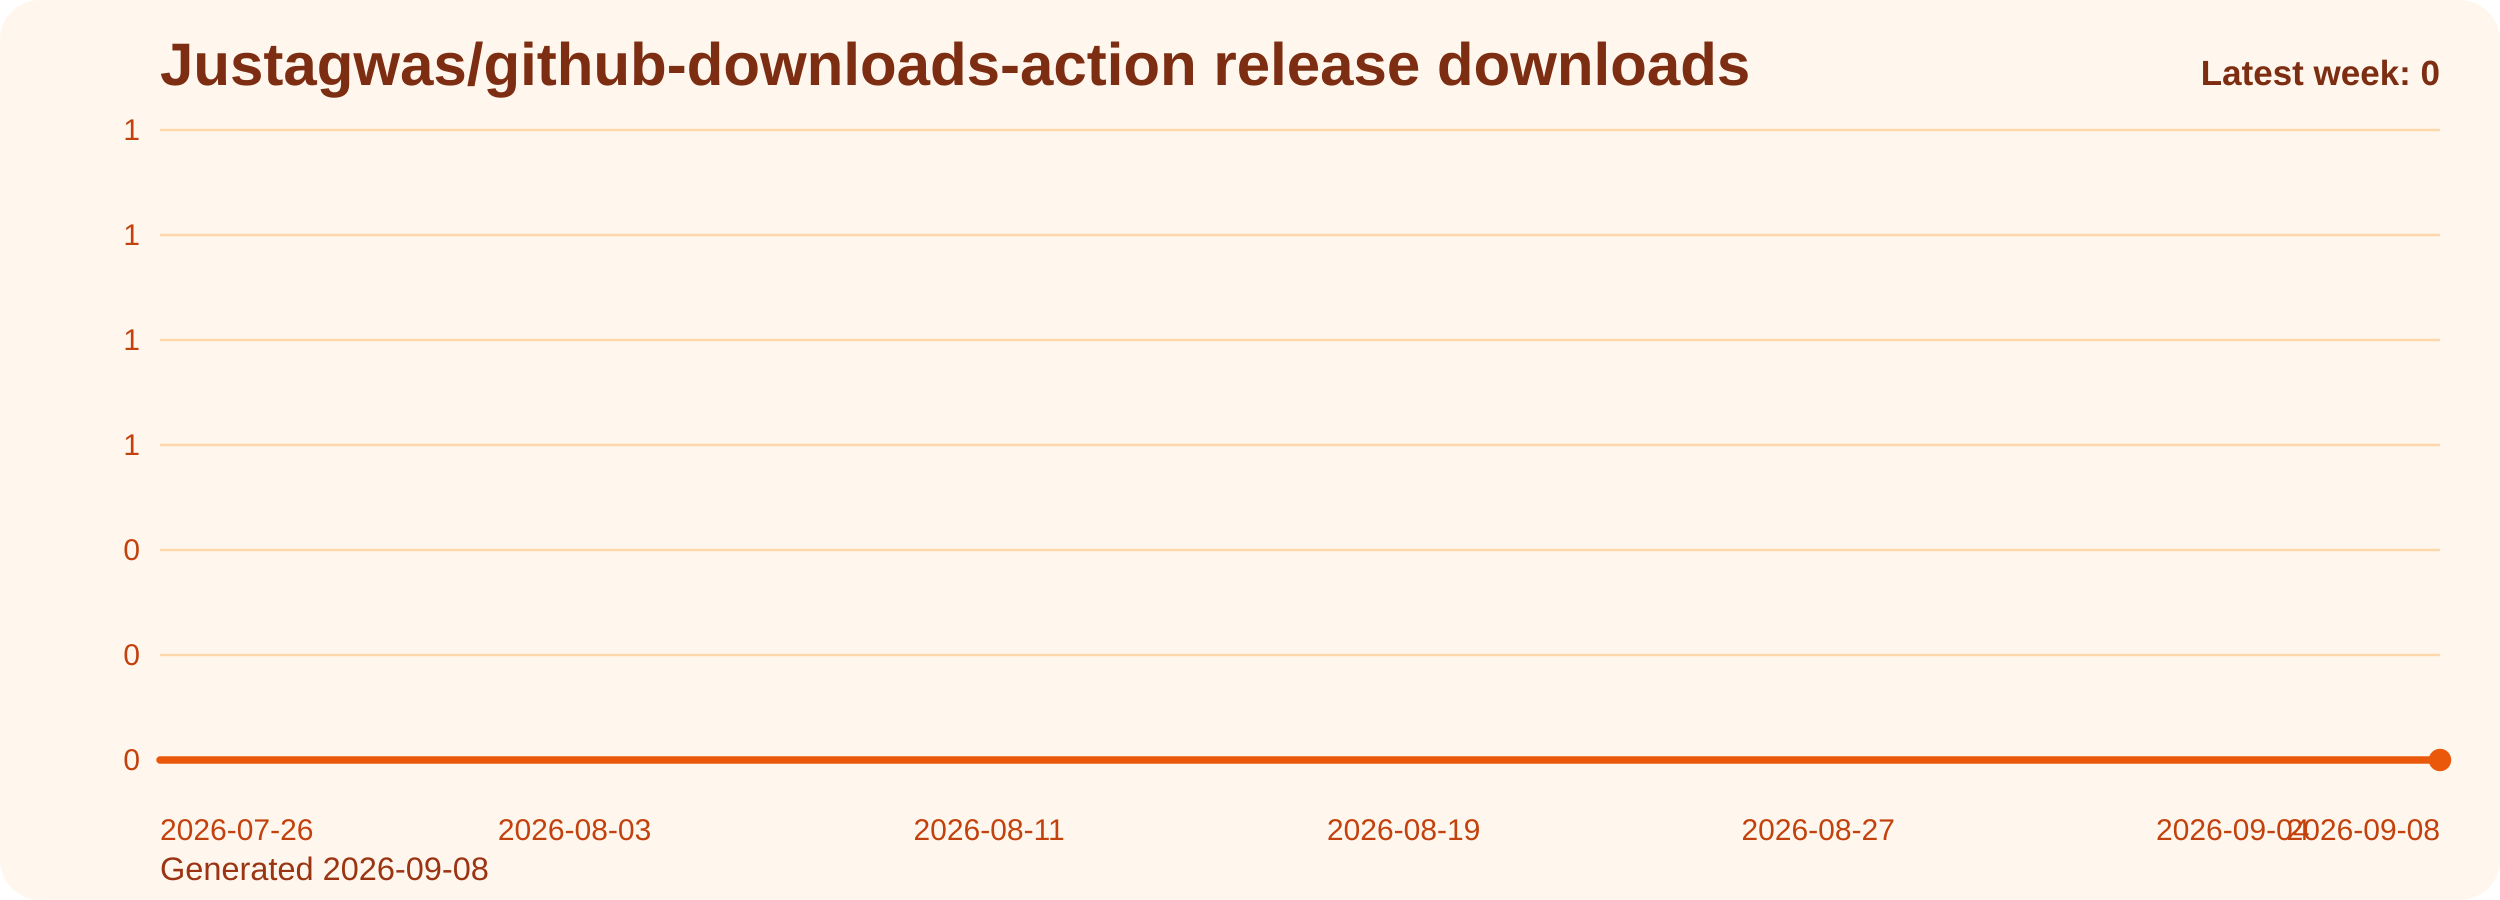
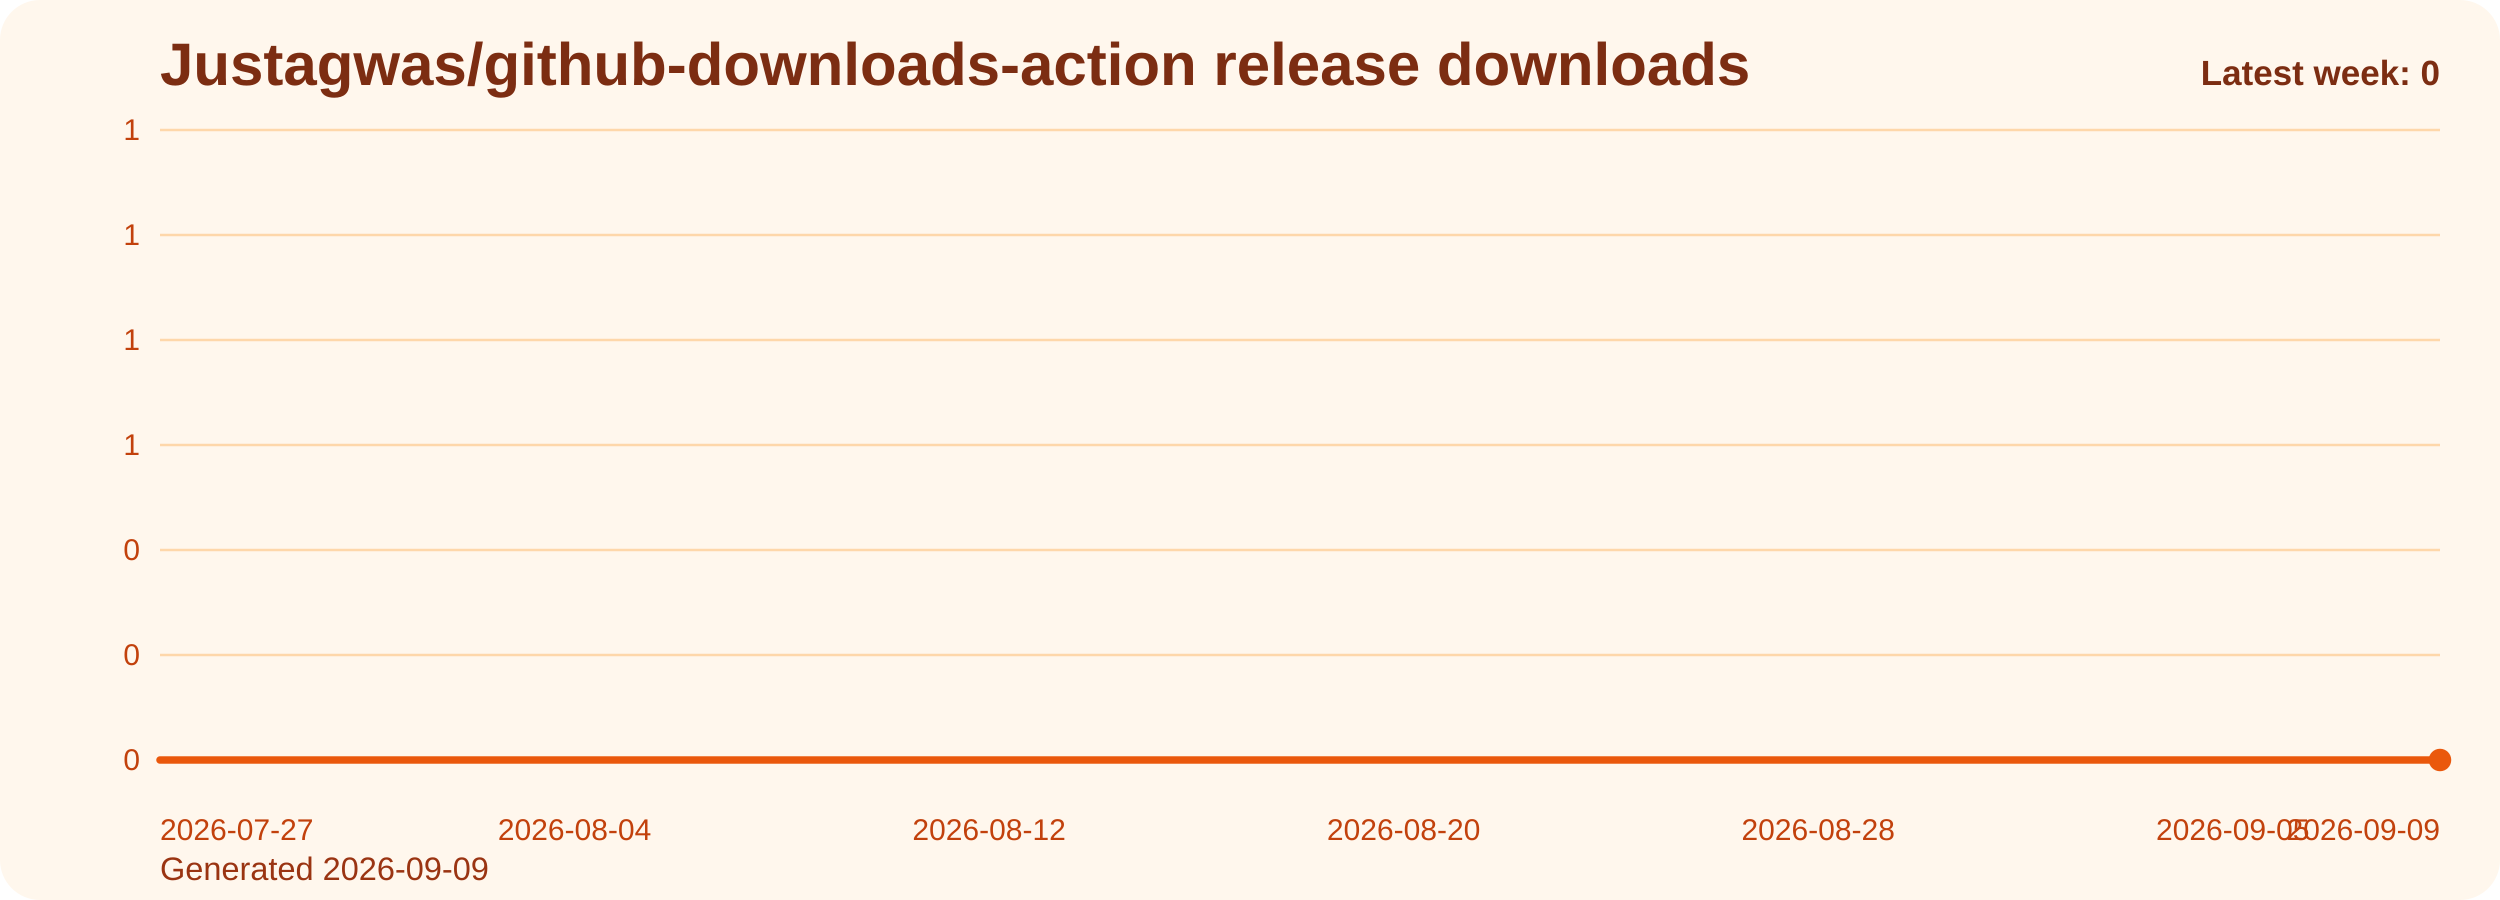
<svg xmlns="http://www.w3.org/2000/svg" viewBox="0 0 1000 360" role="img" aria-label="Justagwas/github-downloads-action release downloads chart">
  <defs>
    <linearGradient id="fill-weekly-orange" x1="0" y1="0" x2="0" y2="1">
      <stop offset="0%" stop-color="#f97316" stop-opacity="0.32" />
      <stop offset="100%" stop-color="#f97316" stop-opacity="0.05" />
    </linearGradient>
    <style>
      .bg { fill: #fff7ed; }
      .title { font: 700 24px Arial, sans-serif; fill: #7c2d12; }
      .sub { font: 400 13px Arial, sans-serif; fill: #9a3412; }
      .grid { stroke: #fed7aa; stroke-width: 1; }
      .axis { font: 400 12px Arial, sans-serif; fill: #c2410c; }
      .line { fill: none; stroke: #ea580c; stroke-width: 3; stroke-linecap: round; stroke-linejoin: round; }
      .dot { fill: #ea580c; }
      .value { font: 600 11px Arial, sans-serif; fill: #9a3412; }
      .latest { font: 700 14px Arial, sans-serif; fill: #7c2d12; }
    </style>
  </defs>
  <rect class="bg" x="0" y="0" width="1000" height="360" rx="16" />
  <text class="title" x="64" y="34">Justagwas/github-downloads-action release downloads</text>
-   <text class="sub" x="64" y="352">Generated 2026-09-08</text>
+   <text class="sub" x="64" y="352">Generated 2026-09-09</text>
  <line x1="64" y1="52.00" x2="976" y2="52.00" class="grid" />
  <text x="56" y="56.00" text-anchor="end" class="axis">1</text>
  <line x1="64" y1="94.00" x2="976" y2="94.00" class="grid" />
  <text x="56" y="98.00" text-anchor="end" class="axis">1</text>
  <line x1="64" y1="136.00" x2="976" y2="136.00" class="grid" />
  <text x="56" y="140.00" text-anchor="end" class="axis">1</text>
  <line x1="64" y1="178.00" x2="976" y2="178.00" class="grid" />
  <text x="56" y="182.00" text-anchor="end" class="axis">1</text>
  <line x1="64" y1="220.00" x2="976" y2="220.00" class="grid" />
  <text x="56" y="224.00" text-anchor="end" class="axis">0</text>
  <line x1="64" y1="262.00" x2="976" y2="262.00" class="grid" />
  <text x="56" y="266.00" text-anchor="end" class="axis">0</text>
  <line x1="64" y1="304.00" x2="976" y2="304.00" class="grid" />
  <text x="56" y="308.00" text-anchor="end" class="axis">0</text>
  <path d="M 64.00 304 L 64.00 304.00 L 84.73 304.00 L 105.45 304.00 L 126.18 304.00 L 146.91 304.00 L 167.64 304.00 L 188.36 304.00 L 209.09 304.00 L 229.82 304.00 L 250.55 304.00 L 271.27 304.00 L 292.00 304.00 L 312.73 304.00 L 333.45 304.00 L 354.18 304.00 L 374.91 304.00 L 395.64 304.00 L 416.36 304.00 L 437.09 304.00 L 457.82 304.00 L 478.55 304.00 L 499.27 304.00 L 520.00 304.00 L 540.73 304.00 L 561.45 304.00 L 582.18 304.00 L 602.91 304.00 L 623.64 304.00 L 644.36 304.00 L 665.09 304.00 L 685.82 304.00 L 706.55 304.00 L 727.27 304.00 L 748.00 304.00 L 768.73 304.00 L 789.45 304.00 L 810.18 304.00 L 830.91 304.00 L 851.64 304.00 L 872.36 304.00 L 893.09 304.00 L 913.82 304.00 L 934.55 304.00 L 955.27 304.00 L 976.00 304.00 L 976.00 304 Z" fill="url(#fill-weekly-orange)" />
  <polyline class="line" points="64.00,304.00 84.73,304.00 105.45,304.00 126.18,304.00 146.91,304.00 167.64,304.00 188.36,304.00 209.09,304.00 229.82,304.00 250.55,304.00 271.27,304.00 292.00,304.00 312.73,304.00 333.45,304.00 354.18,304.00 374.91,304.00 395.64,304.00 416.36,304.00 437.09,304.00 457.82,304.00 478.55,304.00 499.27,304.00 520.00,304.00 540.73,304.00 561.45,304.00 582.18,304.00 602.91,304.00 623.64,304.00 644.36,304.00 665.09,304.00 685.82,304.00 706.55,304.00 727.27,304.00 748.00,304.00 768.73,304.00 789.45,304.00 810.18,304.00 830.91,304.00 851.64,304.00 872.36,304.00 893.09,304.00 913.82,304.00 934.55,304.00 955.27,304.00 976.00,304.00" />
  <circle class="dot" cx="976.00" cy="304.00" r="4.5" />
-   <text class="axis" x="64.00" y="336" text-anchor="start">2026-07-26</text>
-   <text class="axis" x="229.82" y="336" text-anchor="middle">2026-08-03</text>
-   <text class="axis" x="395.64" y="336" text-anchor="middle">2026-08-11</text>
-   <text class="axis" x="561.45" y="336" text-anchor="middle">2026-08-19</text>
-   <text class="axis" x="727.27" y="336" text-anchor="middle">2026-08-27</text>
-   <text class="axis" x="893.09" y="336" text-anchor="middle">2026-09-04</text>
-   <text class="axis" x="976.00" y="336" text-anchor="end">2026-09-08</text>
+   <text class="axis" x="64.00" y="336" text-anchor="start">2026-07-27</text>
+   <text class="axis" x="229.82" y="336" text-anchor="middle">2026-08-04</text>
+   <text class="axis" x="395.64" y="336" text-anchor="middle">2026-08-12</text>
+   <text class="axis" x="561.45" y="336" text-anchor="middle">2026-08-20</text>
+   <text class="axis" x="727.27" y="336" text-anchor="middle">2026-08-28</text>
+   <text class="axis" x="893.09" y="336" text-anchor="middle">2026-09-05</text>
+   <text class="axis" x="976.00" y="336" text-anchor="end">2026-09-09</text>
  <text class="latest" x="976" y="34" text-anchor="end">Latest week: 0</text>
</svg>
